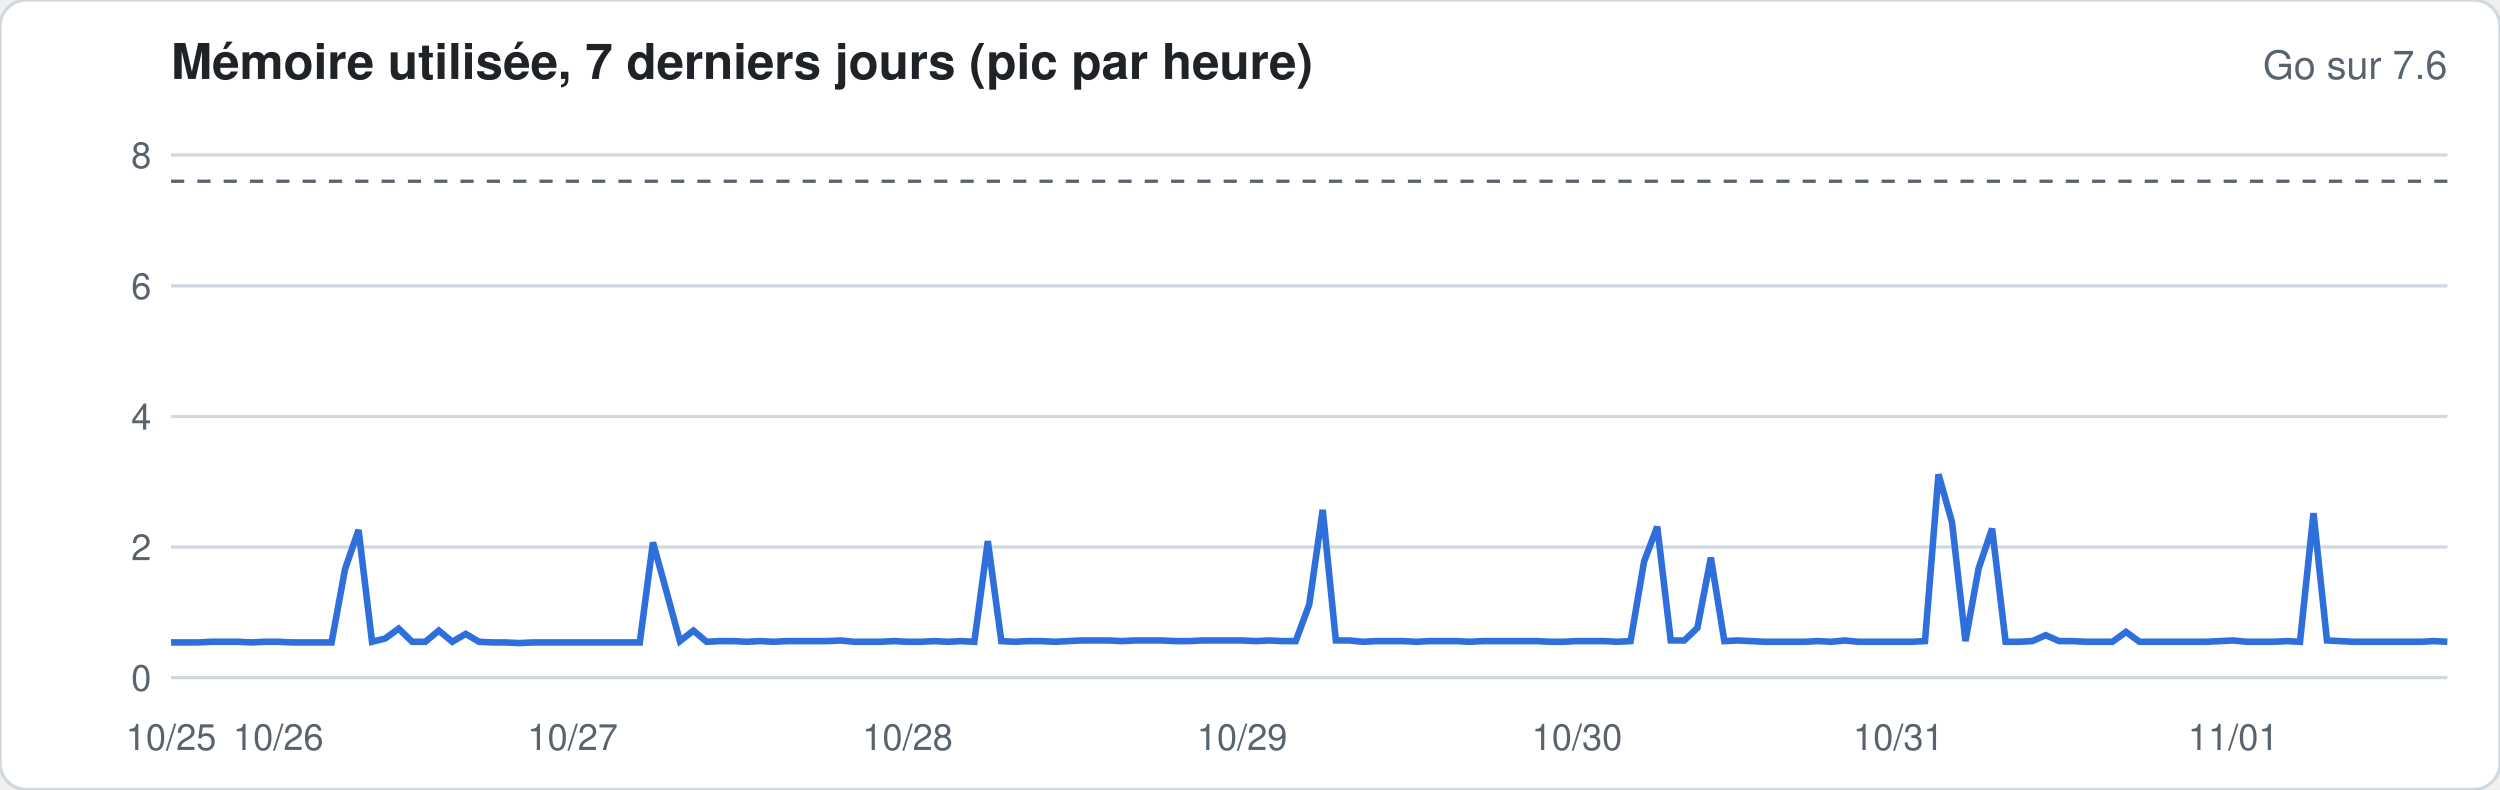
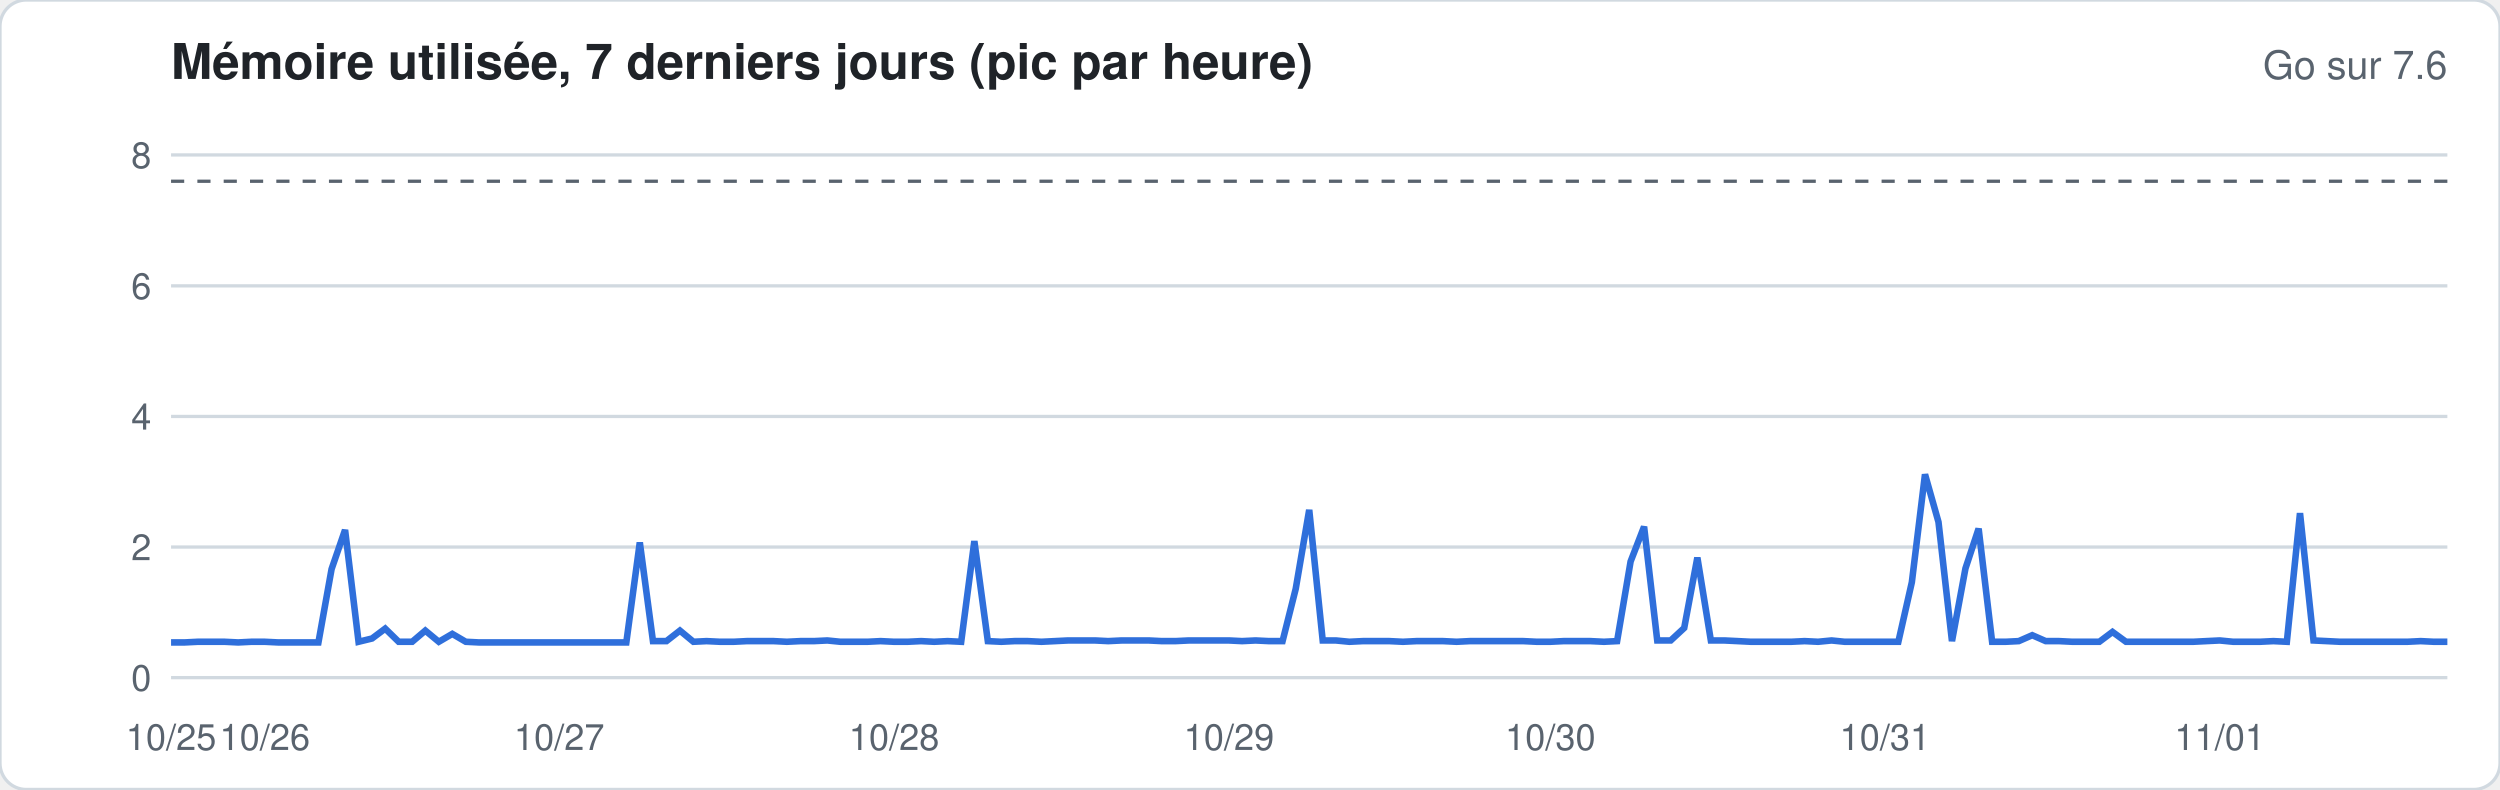
<svg xmlns="http://www.w3.org/2000/svg" width="760" height="240" viewBox="0 0 760 240" font-family="-apple-system,Segoe UI,Helvetica,Arial,sans-serif">
  <rect width="760" height="240" rx="8" fill="#ffffff" stroke="#d1d9e0" />
  <text x="52" y="24" font-size="15" font-weight="600" fill="#1f2328">Mémoire utilisée, 7 derniers jours (pic par heure)</text>
  <text x="744" y="24" font-size="12" fill="#59636e" text-anchor="end">Go sur 7.6</text>
  <line x1="52" x2="744" y1="206.0" y2="206.0" stroke="#d1d9e0" stroke-width="1" />
  <text x="46" y="210.0" font-size="11" fill="#59636e" text-anchor="end">0</text>
  <line x1="52" x2="744" y1="166.3" y2="166.3" stroke="#d1d9e0" stroke-width="1" />
  <text x="46" y="170.3" font-size="11" fill="#59636e" text-anchor="end">2</text>
  <line x1="52" x2="744" y1="126.6" y2="126.6" stroke="#d1d9e0" stroke-width="1" />
  <text x="46" y="130.6" font-size="11" fill="#59636e" text-anchor="end">4</text>
  <line x1="52" x2="744" y1="86.9" y2="86.9" stroke="#d1d9e0" stroke-width="1" />
  <text x="46" y="90.9" font-size="11" fill="#59636e" text-anchor="end">6</text>
  <line x1="52" x2="744" y1="47.1" y2="47.1" stroke="#d1d9e0" stroke-width="1" />
  <text x="46" y="51.1" font-size="11" fill="#59636e" text-anchor="end">8</text>
  <line x1="52" x2="744" y1="55.1" y2="55.1" stroke="#59636e" stroke-dasharray="4 4" />
-   <polyline fill="none" stroke="#2f6fdb" stroke-width="2" points="52.0,195.3 56.1,195.3 60.1,195.3 64.2,195.1 68.3,195.1 72.4,195.1 76.4,195.3 80.5,195.1 84.6,195.1 88.6,195.3 92.7,195.3 96.8,195.3 100.8,195.3 104.9,173.0 109.0,161.1 113.1,195.1 117.1,194.1 121.2,191.1 125.3,195.1 129.3,195.1 133.4,191.7 137.5,195.1 141.6,192.7 145.6,195.1 149.7,195.3 153.8,195.3 157.8,195.5 161.9,195.3 166.0,195.3 170.0,195.3 174.1,195.3 178.2,195.3 182.3,195.3 186.3,195.3 190.4,195.3 194.5,195.3 198.5,164.9 202.6,179.8 206.7,194.9 210.8,191.7 214.8,195.1 218.9,194.9 223.0,194.9 227.0,195.1 231.1,194.9 235.2,195.1 239.2,194.9 243.3,194.9 247.4,194.9 251.5,194.9 255.5,194.7 259.6,195.1 263.7,195.1 267.7,195.1 271.8,194.9 275.9,195.1 280.0,195.1 284.0,194.9 288.1,195.1 292.2,194.9 296.2,195.1 300.3,164.5 304.4,194.9 308.4,195.1 312.5,194.9 316.6,194.9 320.7,195.1 324.7,194.9 328.8,194.7 332.9,194.7 336.9,194.7 341.0,194.9 345.1,194.7 349.2,194.7 353.2,194.7 357.3,194.9 361.4,194.9 365.4,194.7 369.5,194.7 373.6,194.7 377.6,194.7 381.7,194.9 385.8,194.7 389.9,194.9 393.9,194.9 398.0,183.8 402.1,155.0 406.1,194.7 410.2,194.7 414.3,195.1 418.4,194.9 422.4,194.9 426.5,194.9 430.6,195.1 434.6,194.9 438.7,194.9 442.8,194.9 446.8,195.1 450.9,194.9 455.0,194.9 459.1,194.9 463.1,194.9 467.2,194.9 471.3,195.1 475.3,195.1 479.4,194.9 483.5,194.9 487.6,194.9 491.6,195.1 495.7,194.9 499.8,170.7 503.8,160.1 507.9,194.7 512.0,194.7 516.0,190.9 520.1,169.5 524.2,194.9 528.3,194.7 532.3,194.9 536.4,195.1 540.5,195.1 544.5,195.1 548.6,195.1 552.7,194.9 556.8,195.1 560.8,194.7 564.9,195.1 569.0,195.1 573.0,195.1 577.1,195.1 581.2,195.1 585.2,194.9 589.3,144.2 593.4,158.7 597.5,194.9 601.5,172.8 605.6,160.7 609.7,195.1 613.7,195.1 617.8,194.9 621.9,193.1 626.0,194.9 630.0,194.9 634.1,195.1 638.2,195.1 642.2,195.1 646.3,192.1 650.4,195.1 654.4,195.1 658.5,195.1 662.6,195.1 666.7,195.1 670.7,195.1 674.8,194.9 678.9,194.7 682.9,195.1 687.0,195.1 691.1,195.1 695.2,194.9 699.2,195.1 703.3,156.0 707.4,194.7 711.4,194.9 715.5,195.1 719.6,195.1 723.6,195.1 727.7,195.1 731.8,195.1 735.9,195.1 739.9,194.9 744.0,195.1" />
+   <polyline fill="none" stroke="#2f6fdb" stroke-width="2" points="52.0,195.3 56.1,195.3 60.1,195.1 64.2,195.1 68.3,195.1 72.4,195.3 76.4,195.1 80.5,195.1 84.6,195.3 88.6,195.3 92.7,195.3 96.8,195.3 100.8,173.0 104.9,161.1 109.0,195.1 113.1,194.1 117.1,191.1 121.2,195.1 125.3,195.1 129.3,191.7 133.4,195.1 137.5,192.7 141.6,195.1 145.6,195.3 149.7,195.3 153.8,195.3 157.8,195.3 161.9,195.3 166.0,195.3 170.0,195.3 174.1,195.3 178.2,195.3 182.3,195.3 186.3,195.3 190.4,195.3 194.5,164.9 198.5,194.9 202.6,194.9 206.7,191.7 210.8,195.1 214.8,194.9 218.9,195.1 223.0,195.1 227.0,194.9 231.1,194.9 235.2,194.9 239.2,195.1 243.3,194.9 247.4,194.9 251.5,194.7 255.5,195.1 259.6,195.1 263.7,195.1 267.7,194.9 271.8,195.1 275.9,195.1 280.0,194.9 284.0,195.1 288.1,194.9 292.2,195.1 296.2,164.5 300.3,194.9 304.4,195.1 308.4,194.9 312.5,194.9 316.6,195.1 320.7,194.9 324.7,194.7 328.8,194.7 332.9,194.7 336.9,194.9 341.0,194.7 345.1,194.7 349.2,194.7 353.2,194.9 357.3,194.9 361.4,194.7 365.4,194.7 369.5,194.7 373.6,194.7 377.6,194.9 381.7,194.7 385.8,194.9 389.9,194.9 393.9,179.0 398.0,155.0 402.1,194.7 406.1,194.7 410.2,195.1 414.3,194.9 418.4,194.9 422.4,194.9 426.5,195.1 430.6,194.9 434.6,194.9 438.7,194.9 442.8,195.1 446.8,194.9 450.9,194.9 455.0,194.9 459.1,194.9 463.1,194.9 467.2,195.1 471.3,195.1 475.3,194.9 479.4,194.9 483.5,194.9 487.6,195.1 491.6,194.9 495.7,170.7 499.8,160.1 503.8,194.7 507.9,194.7 512.0,190.9 516.0,169.5 520.1,194.7 524.2,194.7 528.3,194.9 532.3,195.1 536.4,195.1 540.5,195.1 544.5,195.1 548.6,194.9 552.7,195.1 556.8,194.7 560.8,195.1 564.9,195.1 569.0,195.1 573.0,195.1 577.1,195.1 581.2,177.0 585.2,144.2 589.3,158.7 593.4,194.9 597.5,172.8 601.5,160.7 605.6,195.1 609.7,195.1 613.7,194.9 617.8,193.1 621.9,194.9 626.0,194.9 630.0,195.1 634.1,195.1 638.2,195.1 642.2,192.1 646.3,195.1 650.4,195.1 654.4,195.1 658.5,195.1 662.6,195.1 666.7,195.1 670.7,194.9 674.8,194.7 678.9,195.1 682.9,195.1 687.0,195.1 691.1,194.9 695.2,195.1 699.2,156.0 703.3,194.7 707.4,194.9 711.4,195.1 715.5,195.1 719.6,195.1 723.6,195.1 727.7,195.1 731.8,195.1 735.9,194.9 739.9,195.1 744.0,195.1" />
  <text x="52.0" y="228" font-size="11" fill="#59636e" text-anchor="middle">10/25</text>
-   <text x="84.6" y="228" font-size="11" fill="#59636e" text-anchor="middle">10/26</text>
-   <text x="174.1" y="228" font-size="11" fill="#59636e" text-anchor="middle">10/27</text>
-   <text x="275.9" y="228" font-size="11" fill="#59636e" text-anchor="middle">10/28</text>
-   <text x="377.6" y="228" font-size="11" fill="#59636e" text-anchor="middle">10/29</text>
-   <text x="479.4" y="228" font-size="11" fill="#59636e" text-anchor="middle">10/30</text>
-   <text x="577.1" y="228" font-size="11" fill="#59636e" text-anchor="middle">10/31</text>
-   <text x="678.9" y="228" font-size="11" fill="#59636e" text-anchor="middle">11/01</text>
+   <text x="80.5" y="228" font-size="11" fill="#59636e" text-anchor="middle">10/26</text>
+   <text x="170.0" y="228" font-size="11" fill="#59636e" text-anchor="middle">10/27</text>
+   <text x="271.8" y="228" font-size="11" fill="#59636e" text-anchor="middle">10/28</text>
+   <text x="373.6" y="228" font-size="11" fill="#59636e" text-anchor="middle">10/29</text>
+   <text x="471.3" y="228" font-size="11" fill="#59636e" text-anchor="middle">10/30</text>
+   <text x="573.0" y="228" font-size="11" fill="#59636e" text-anchor="middle">10/31</text>
+   <text x="674.8" y="228" font-size="11" fill="#59636e" text-anchor="middle">11/01</text>
</svg>
